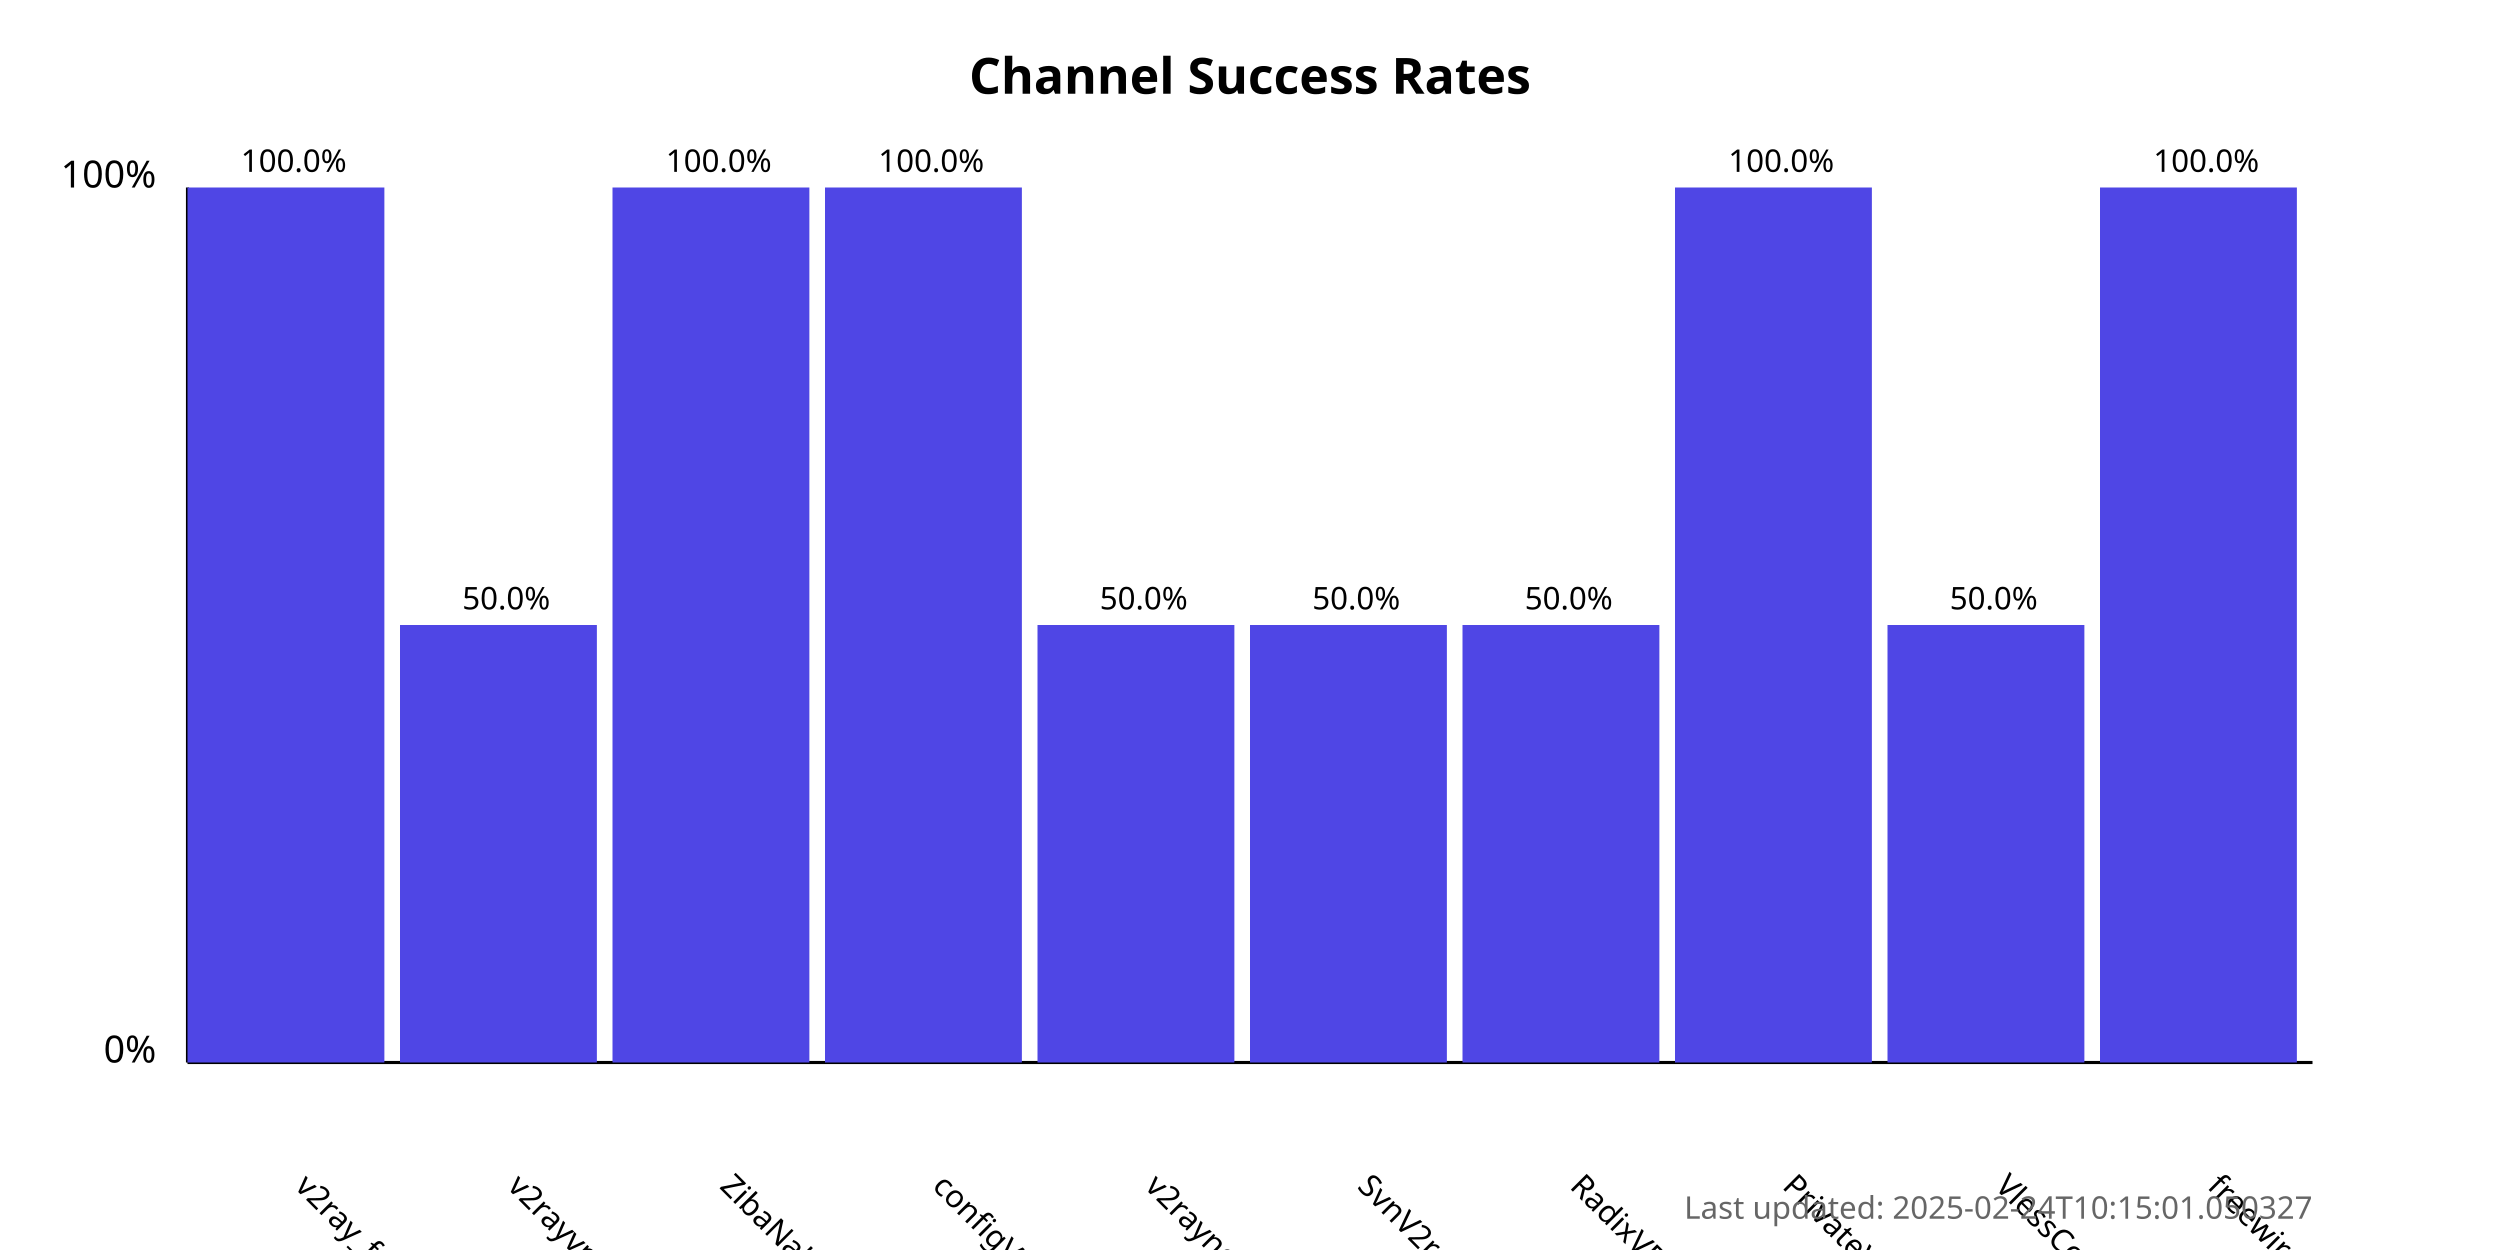
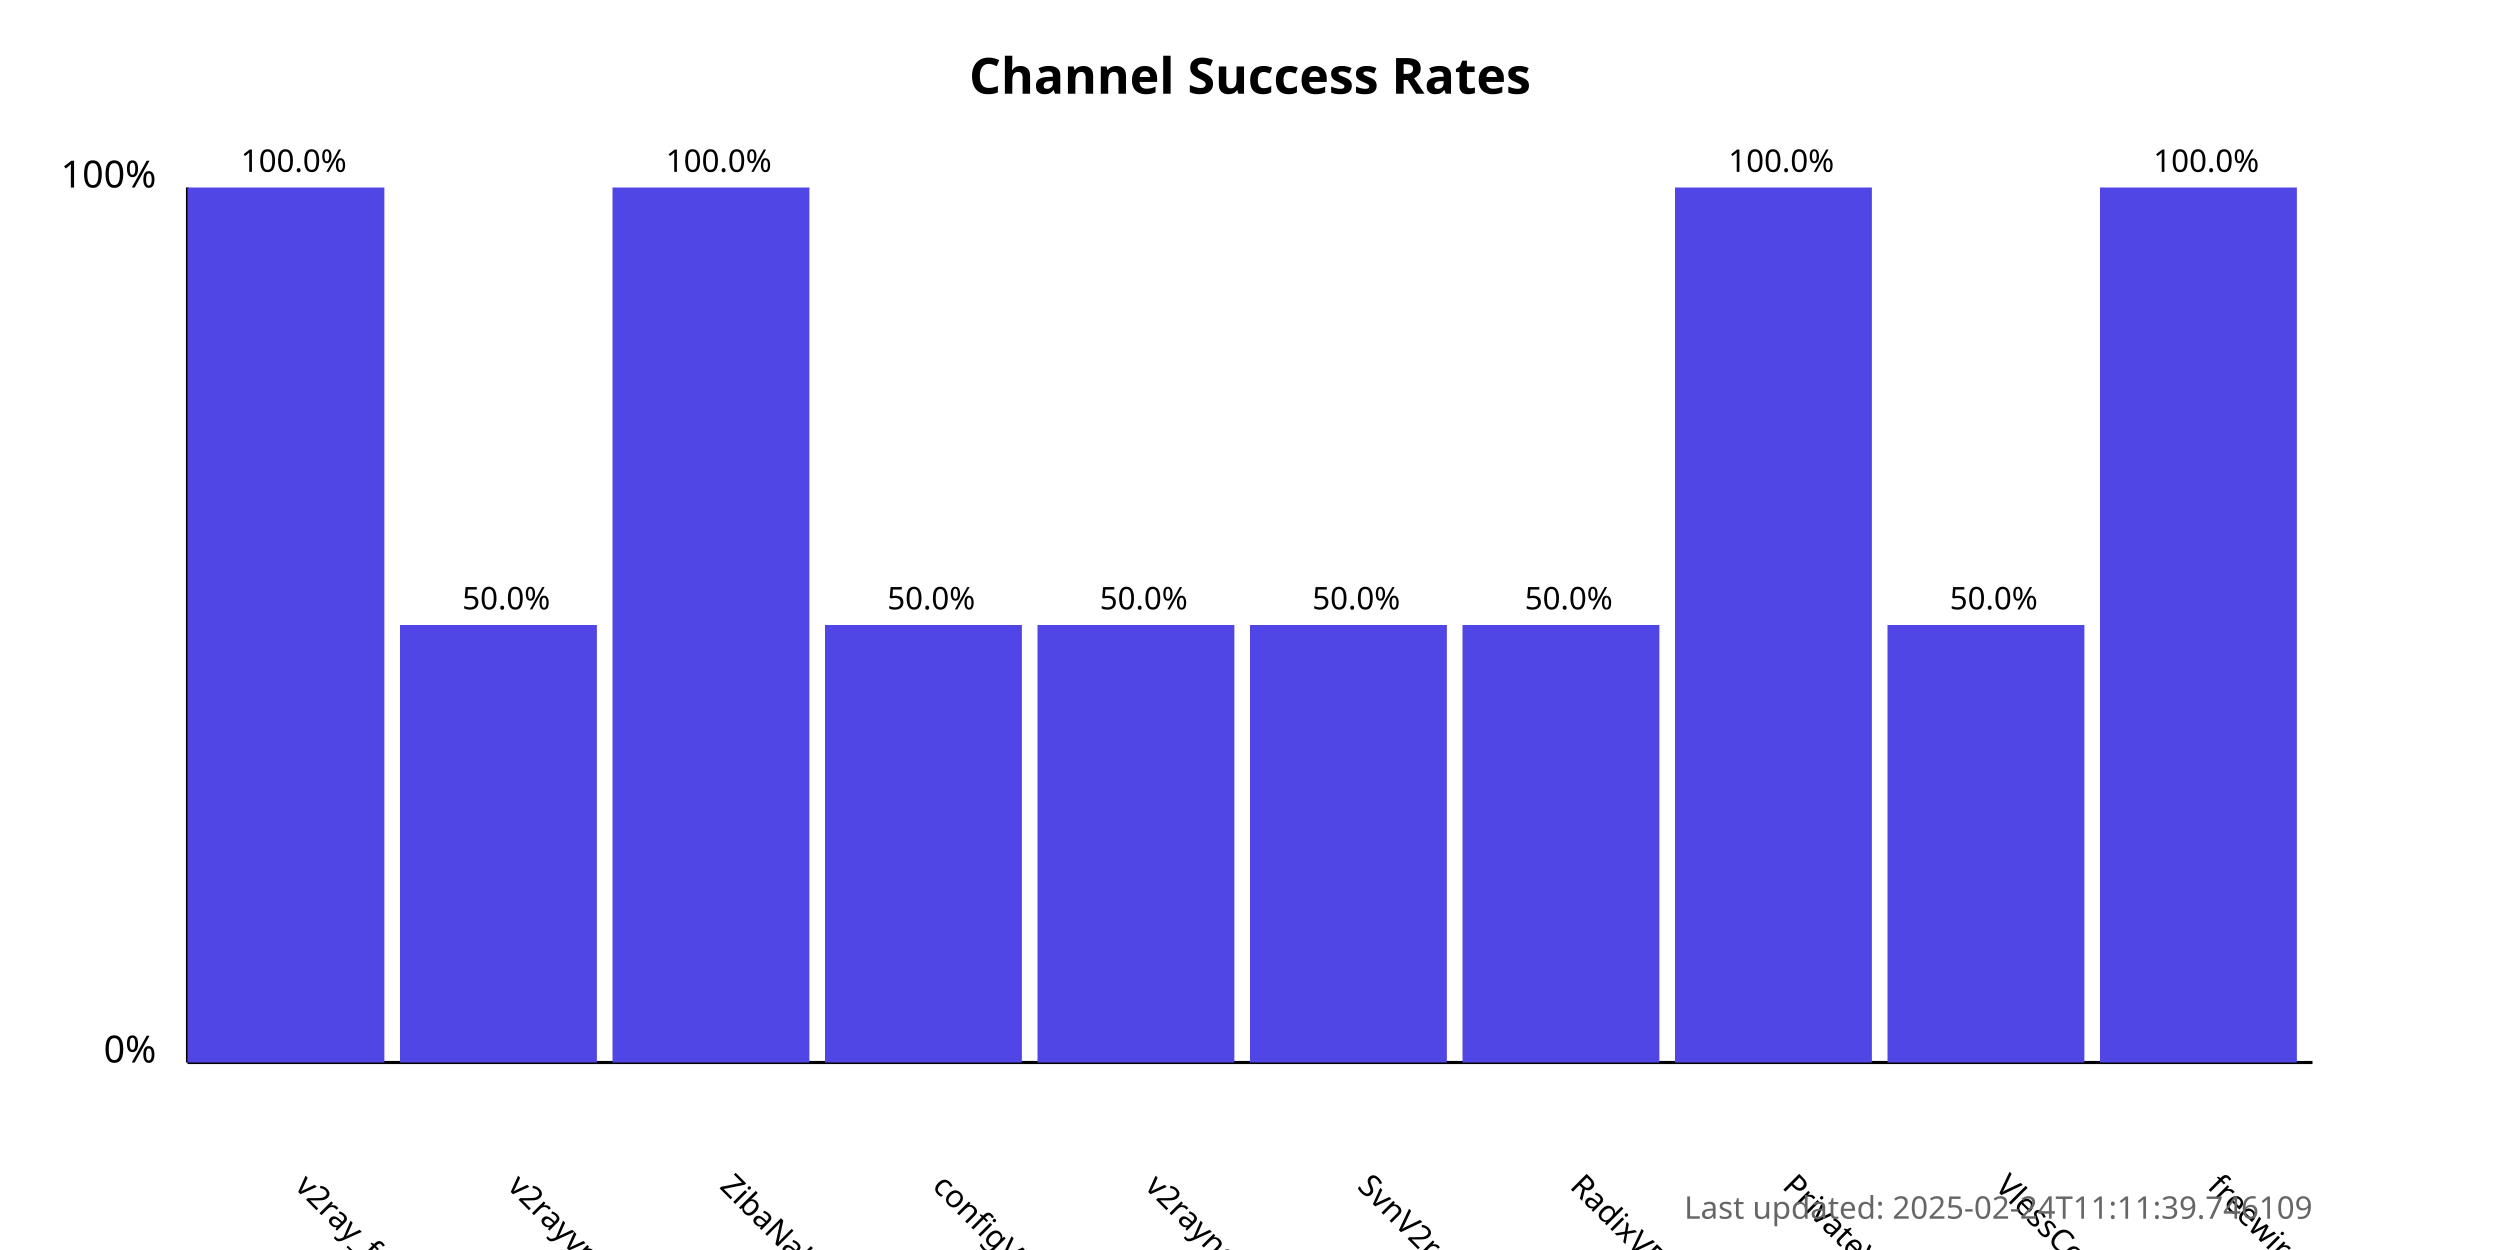
<svg xmlns="http://www.w3.org/2000/svg" width="800" height="400">
  <style>
            .chart-title { font: bold 16px sans-serif; }
            .axis-label { font: 12px sans-serif; }
            .tick-label { font: 10px sans-serif; }
            .bar { fill: #4f46e5; }
            .bar:hover { fill: #6366f1; }
            .timestamp { font: 10px sans-serif; fill: #666; }
        </style>
  <text x="400.0" y="30" text-anchor="middle" class="chart-title">
            Channel Success Rates
        </text>
  <line x1="60" y1="340" x2="60" y2="60" stroke="black" stroke-width="1" />
  <line x1="60" y1="340" x2="740" y2="340" stroke="black" stroke-width="1" />
  <text x="50" y="340" text-anchor="end" class="axis-label">0%</text>
  <text x="50" y="60" text-anchor="end" class="axis-label">100%</text>
  <g>
    <rect x="60" y="60.0" width="63.0" height="280.0" class="bar" />
    <text x="94.0" y="380" transform="rotate(45, 94.0, 380)" text-anchor="start" class="tick-label">
                v2ray_free_conf
            </text>
    <text x="94.0" y="55.0" text-anchor="middle" class="tick-label">
                100.0%
            </text>
  </g>
  <g>
    <rect x="128.0" y="200.0" width="63.0" height="140.0" class="bar" />
    <text x="162.0" y="380" transform="rotate(45, 162.0, 380)" text-anchor="start" class="tick-label">
                v2rayvpno
            </text>
    <text x="162.0" y="195.0" text-anchor="middle" class="tick-label">
                50.0%
            </text>
  </g>
  <g>
    <rect x="196.0" y="60.0" width="63.0" height="280.0" class="bar" />
    <text x="230.0" y="380" transform="rotate(45, 230.0, 380)" text-anchor="start" class="tick-label">
                ZibaNabz
            </text>
    <text x="230.0" y="55.0" text-anchor="middle" class="tick-label">
                100.0%
            </text>
  </g>
  <g>
-     <rect x="264.0" y="60.0" width="63.0" height="280.0" class="bar" />
+     <rect x="264.0" y="200.0" width="63.0" height="140.0" class="bar" />
    <text x="298.0" y="380" transform="rotate(45, 298.0, 380)" text-anchor="start" class="tick-label">
                configV2rayForFree
            </text>
-     <text x="298.0" y="55.0" text-anchor="middle" class="tick-label">
-                 100.0%
+     <text x="298.0" y="195.0" text-anchor="middle" class="tick-label">
+                 50.0%
            </text>
  </g>
  <g>
    <rect x="332.0" y="200.0" width="63.0" height="140.0" class="bar" />
    <text x="366.0" y="380" transform="rotate(45, 366.0, 380)" text-anchor="start" class="tick-label">
                v2rayngvpn
            </text>
    <text x="366.0" y="195.0" text-anchor="middle" class="tick-label">
                50.0%
            </text>
  </g>
  <g>
    <rect x="400.0" y="200.0" width="63.0" height="140.0" class="bar" />
    <text x="434.0" y="380" transform="rotate(45, 434.0, 380)" text-anchor="start" class="tick-label">
                SvnV2ray
            </text>
    <text x="434.0" y="195.0" text-anchor="middle" class="tick-label">
                50.0%
            </text>
  </g>
  <g>
    <rect x="468.0" y="200.0" width="63.0" height="140.0" class="bar" />
    <text x="502.0" y="380" transform="rotate(45, 502.0, 380)" text-anchor="start" class="tick-label">
                RadixVPN
            </text>
    <text x="502.0" y="195.0" text-anchor="middle" class="tick-label">
                50.0%
            </text>
  </g>
  <g>
    <rect x="536.0" y="60.0" width="63.0" height="280.0" class="bar" />
    <text x="570.0" y="380" transform="rotate(45, 570.0, 380)" text-anchor="start" class="tick-label">
                PrivateVPNs
            </text>
    <text x="570.0" y="55.0" text-anchor="middle" class="tick-label">
                100.0%
            </text>
  </g>
  <g>
    <rect x="604.0" y="200.0" width="63.0" height="140.0" class="bar" />
    <text x="638.0" y="380" transform="rotate(45, 638.0, 380)" text-anchor="start" class="tick-label">
                VlessConfig
            </text>
    <text x="638.0" y="195.0" text-anchor="middle" class="tick-label">
                50.0%
            </text>
  </g>
  <g>
    <rect x="672.0" y="60.0" width="63.0" height="280.0" class="bar" />
    <text x="706.0" y="380" transform="rotate(45, 706.0, 380)" text-anchor="start" class="tick-label">
                freewireguard
            </text>
    <text x="706.0" y="55.0" text-anchor="middle" class="tick-label">
                100.0%
            </text>
  </g>
  <text x="740" y="390" text-anchor="end" class="timestamp">
-             Last updated: 2025-02-24T10:15:01.050327
+             Last updated: 2025-02-24T11:11:39.746109
        </text>
</svg>
